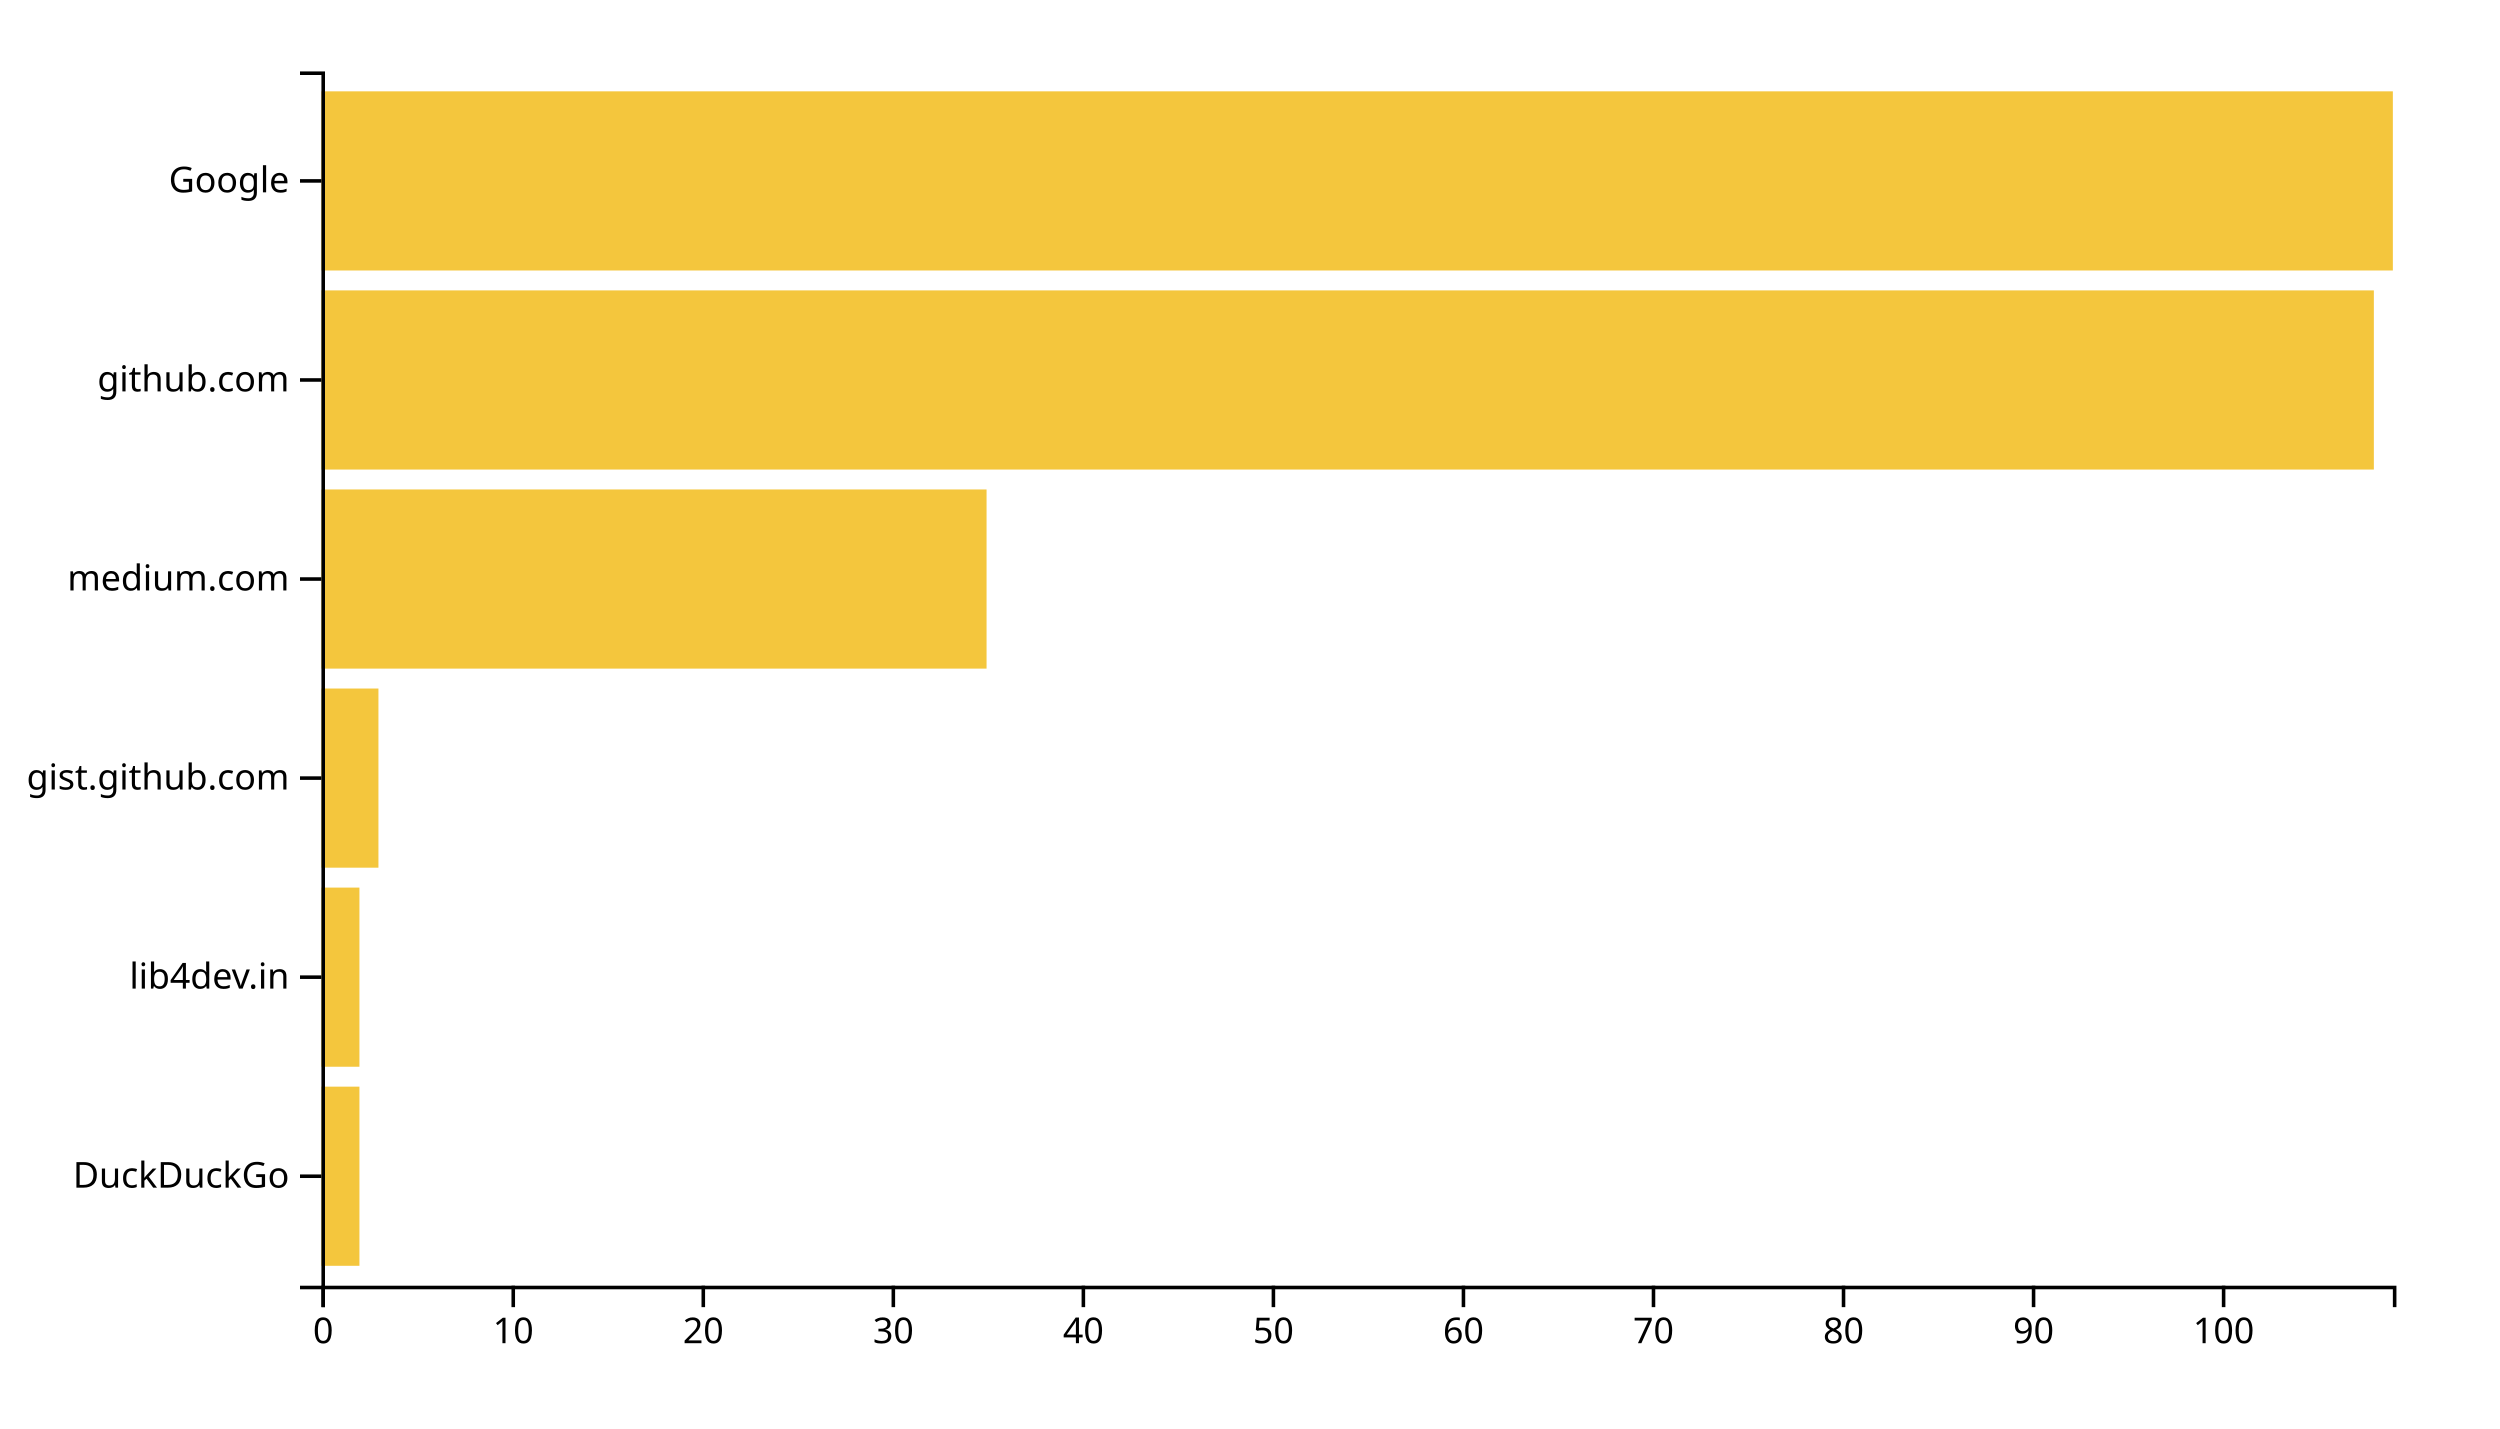
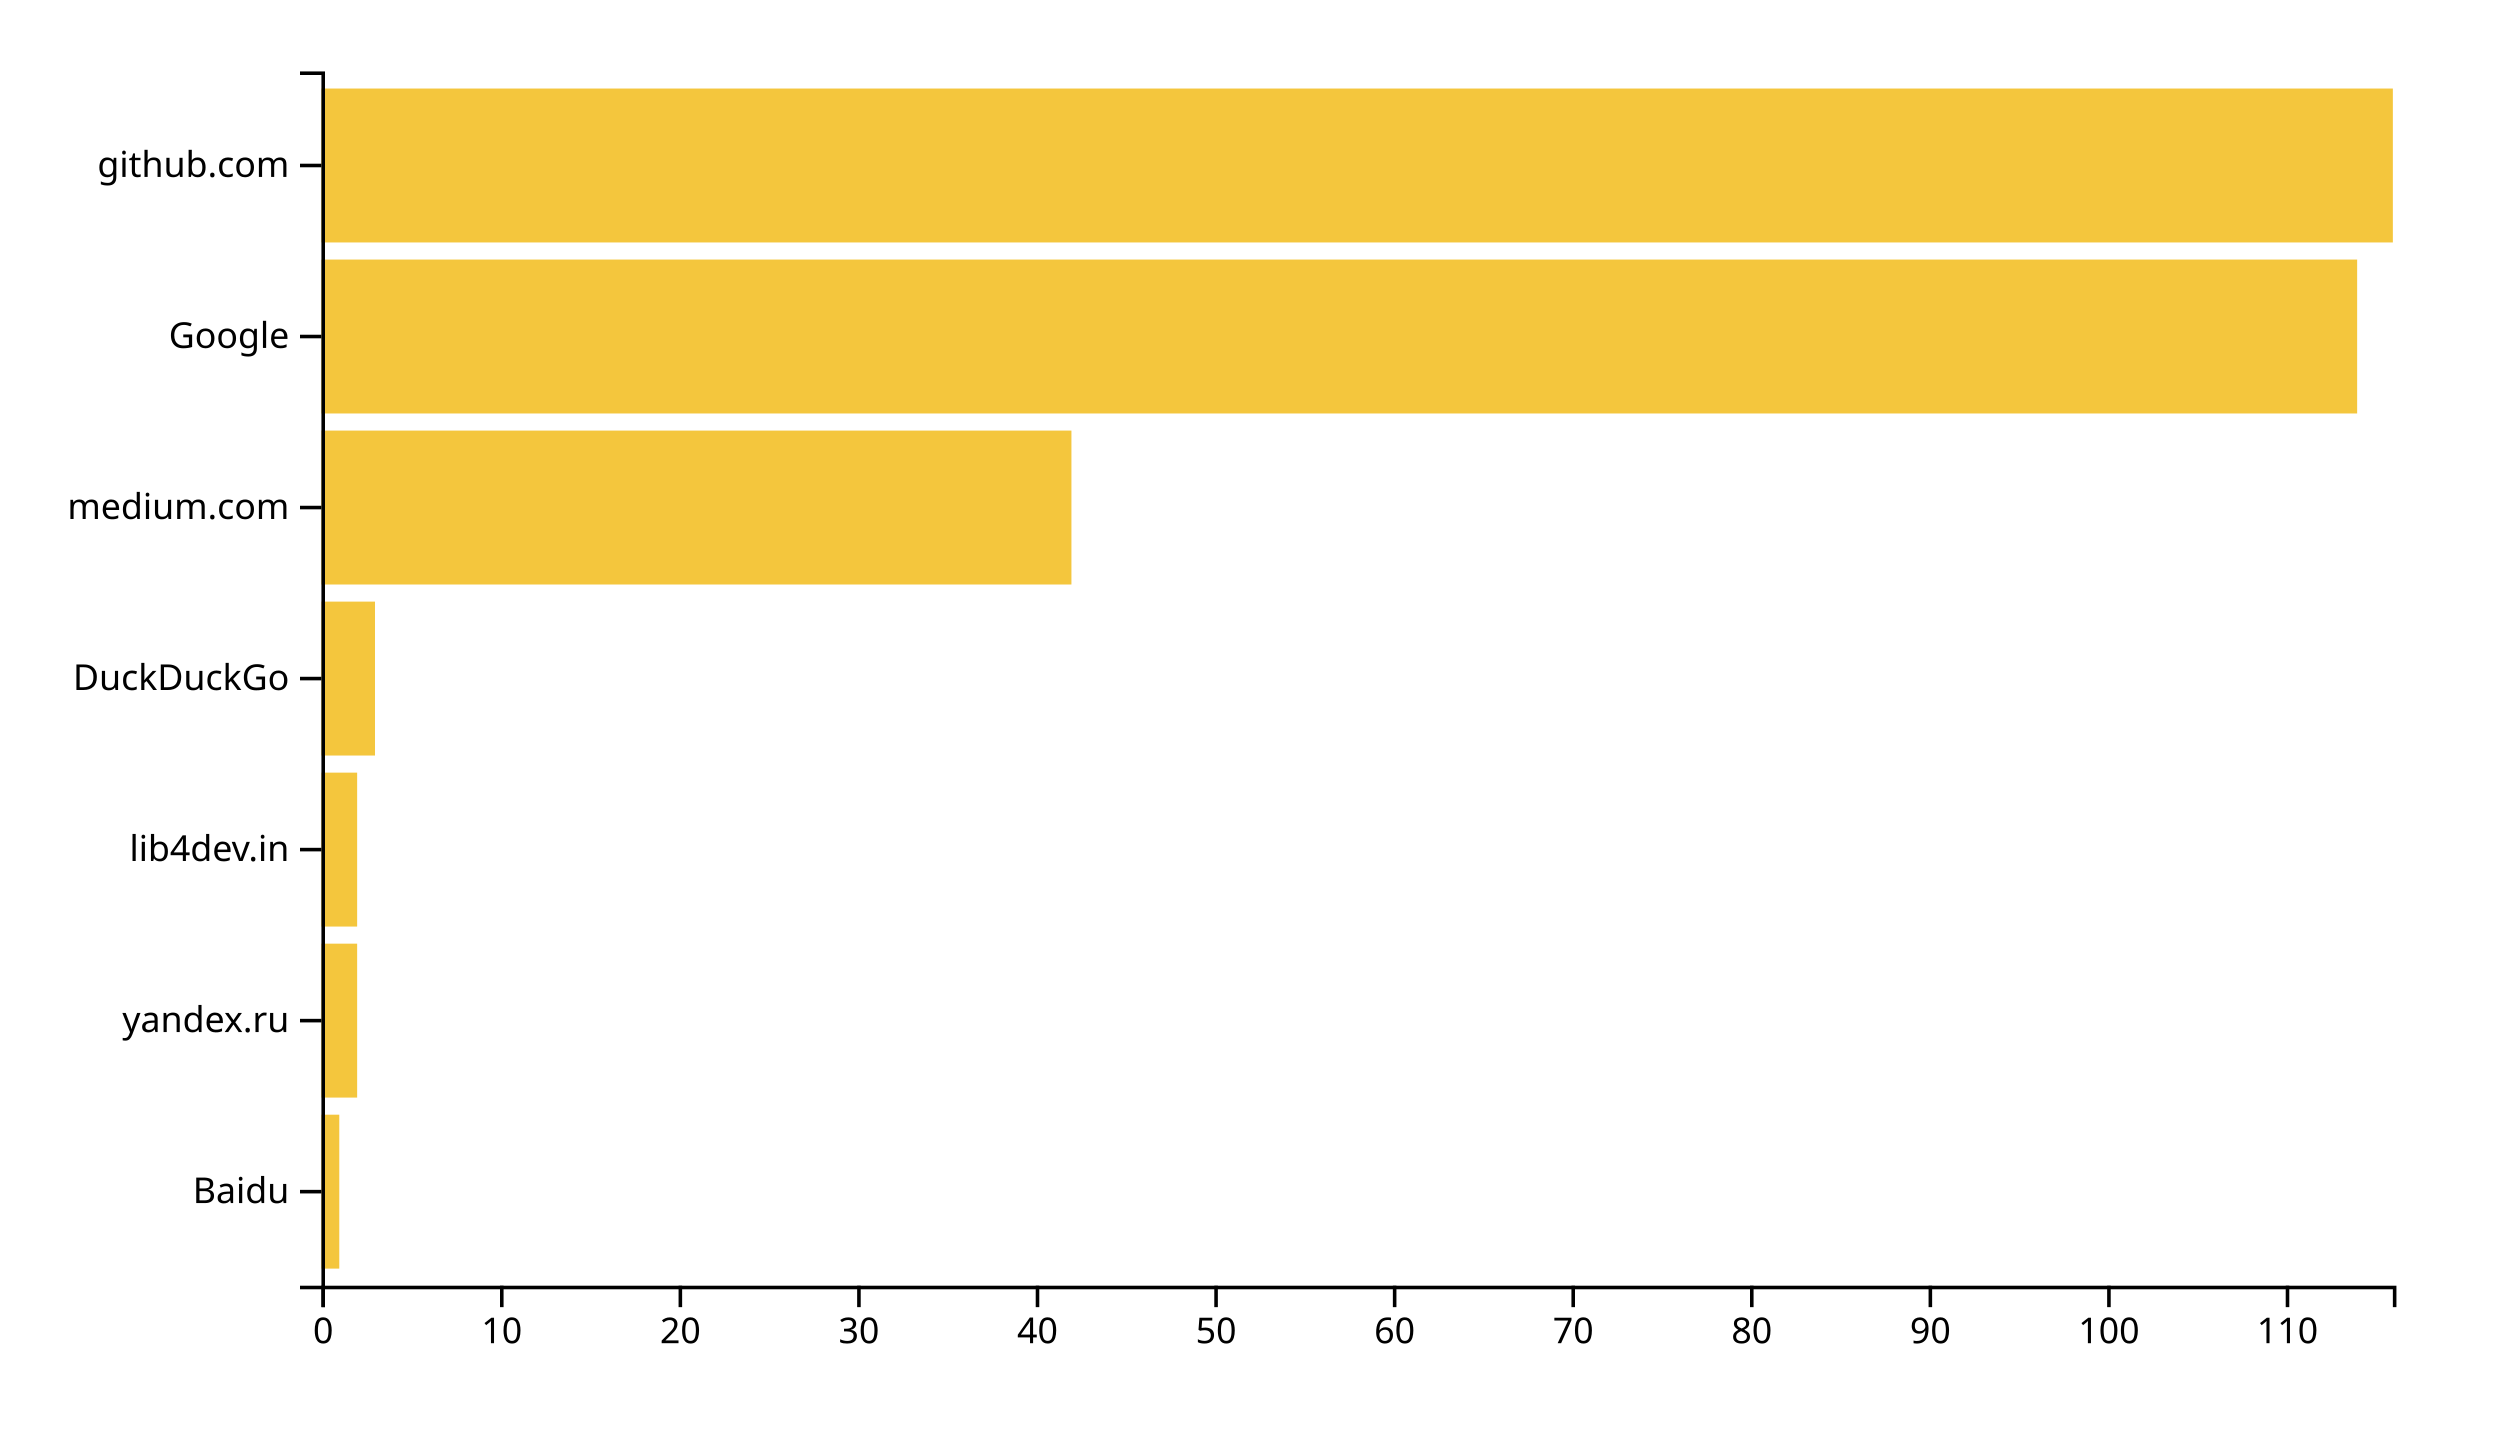
<svg xmlns="http://www.w3.org/2000/svg" width="700" height="400">
  <g transform="translate(90,20)">
-     <rect class="bar" width="10.642" y="284.262" height="50.164" style="fill: #f4c63d; text-anchor: end;" />
-     <rect class="bar" width="10.642" y="228.525" height="50.164" style="fill: #f4c63d; text-anchor: end;" />
-     <rect class="bar" width="15.963" y="172.787" height="50.164" style="fill: #f4c63d; text-anchor: end;" />
-     <rect class="bar" width="186.239" y="117.049" height="50.164" style="fill: #f4c63d; text-anchor: end;" />
-     <rect class="bar" width="574.679" y="61.311" height="50.164" style="fill: #f4c63d; text-anchor: end;" />
-     <rect class="bar" width="580" y="5.574" height="50.164" style="fill: #f4c63d; text-anchor: end;" />
+     <rect class="bar" width="5" y="292.113" height="43.099" style="fill: #f4c63d; text-anchor: end;" />
+     <rect class="bar" width="10" y="244.225" height="43.099" style="fill: #f4c63d; text-anchor: end;" />
+     <rect class="bar" width="10" y="196.338" height="43.099" style="fill: #f4c63d; text-anchor: end;" />
+     <rect class="bar" width="15" y="148.451" height="43.099" style="fill: #f4c63d; text-anchor: end;" />
+     <rect class="bar" width="210" y="100.563" height="43.099" style="fill: #f4c63d; text-anchor: end;" />
+     <rect class="bar" width="570" y="52.676" height="43.099" style="fill: #f4c63d; text-anchor: end;" />
+     <rect class="bar" width="580" y="4.789" height="43.099" style="fill: #f4c63d; text-anchor: end;" />
    <g transform="translate(0,340)" fill="none" font-size="10" font-family="sans-serif" text-anchor="middle">
      <path class="domain" stroke="currentColor" d="M0.5,6V0.5H580.5V6" />
      <g class="tick" opacity="1" transform="translate(0.5,0)">
        <line stroke="currentColor" y2="6" />
        <text fill="currentColor" y="9" dy="0.71em">0</text>
      </g>
-       <g class="tick" opacity="1" transform="translate(53.71101,0)">
+       <g class="tick" opacity="1" transform="translate(50.5,0)">
        <line stroke="currentColor" y2="6" />
        <text fill="currentColor" y="9" dy="0.71em">10</text>
      </g>
-       <g class="tick" opacity="1" transform="translate(106.922,0)">
+       <g class="tick" opacity="1" transform="translate(100.5,0)">
        <line stroke="currentColor" y2="6" />
        <text fill="currentColor" y="9" dy="0.71em">20</text>
      </g>
-       <g class="tick" opacity="1" transform="translate(160.133,0)">
+       <g class="tick" opacity="1" transform="translate(150.5,0)">
        <line stroke="currentColor" y2="6" />
        <text fill="currentColor" y="9" dy="0.71em">30</text>
      </g>
-       <g class="tick" opacity="1" transform="translate(213.344,0)">
+       <g class="tick" opacity="1" transform="translate(200.5,0)">
        <line stroke="currentColor" y2="6" />
        <text fill="currentColor" y="9" dy="0.71em">40</text>
      </g>
-       <g class="tick" opacity="1" transform="translate(266.555,0)">
+       <g class="tick" opacity="1" transform="translate(250.5,0)">
        <line stroke="currentColor" y2="6" />
        <text fill="currentColor" y="9" dy="0.71em">50</text>
      </g>
-       <g class="tick" opacity="1" transform="translate(319.7661,0)">
+       <g class="tick" opacity="1" transform="translate(300.5,0)">
        <line stroke="currentColor" y2="6" />
        <text fill="currentColor" y="9" dy="0.71em">60</text>
      </g>
-       <g class="tick" opacity="1" transform="translate(372.9771,0)">
+       <g class="tick" opacity="1" transform="translate(350.5,0)">
        <line stroke="currentColor" y2="6" />
        <text fill="currentColor" y="9" dy="0.71em">70</text>
      </g>
-       <g class="tick" opacity="1" transform="translate(426.1881,0)">
+       <g class="tick" opacity="1" transform="translate(400.5,0)">
        <line stroke="currentColor" y2="6" />
        <text fill="currentColor" y="9" dy="0.71em">80</text>
      </g>
-       <g class="tick" opacity="1" transform="translate(479.3991,0)">
+       <g class="tick" opacity="1" transform="translate(450.5,0)">
        <line stroke="currentColor" y2="6" />
        <text fill="currentColor" y="9" dy="0.71em">90</text>
      </g>
-       <g class="tick" opacity="1" transform="translate(532.6101,0)">
+       <g class="tick" opacity="1" transform="translate(500.5,0)">
        <line stroke="currentColor" y2="6" />
        <text fill="currentColor" y="9" dy="0.71em">100</text>
+       </g>
+       <g class="tick" opacity="1" transform="translate(550.5,0)">
+         <line stroke="currentColor" y2="6" />
+         <text fill="currentColor" y="9" dy="0.71em">110</text>
      </g>
    </g>
    <g fill="none" font-size="10" font-family="sans-serif" text-anchor="end">
      <path class="domain" stroke="currentColor" d="M-6,340.5H0.5V0.5H-6" />
-       <g class="tick" opacity="1" transform="translate(0,309.3443)">
+       <g class="tick" opacity="1" transform="translate(0,313.662)">
+         <line stroke="currentColor" x2="-6" />
+         <text fill="currentColor" x="-9" dy="0.32em">Baidu</text>
+       </g>
+       <g class="tick" opacity="1" transform="translate(0,265.7746)">
+         <line stroke="currentColor" x2="-6" />
+         <text fill="currentColor" x="-9" dy="0.32em">yandex.ru</text>
+       </g>
+       <g class="tick" opacity="1" transform="translate(0,217.8873)">
+         <line stroke="currentColor" x2="-6" />
+         <text fill="currentColor" x="-9" dy="0.32em">lib4dev.in</text>
+       </g>
+       <g class="tick" opacity="1" transform="translate(0,170)">
        <line stroke="currentColor" x2="-6" />
        <text fill="currentColor" x="-9" dy="0.32em">DuckDuckGo</text>
      </g>
-       <g class="tick" opacity="1" transform="translate(0,253.6066)">
-         <line stroke="currentColor" x2="-6" />
-         <text fill="currentColor" x="-9" dy="0.32em">lib4dev.in</text>
-       </g>
-       <g class="tick" opacity="1" transform="translate(0,197.8689)">
-         <line stroke="currentColor" x2="-6" />
-         <text fill="currentColor" x="-9" dy="0.32em">gist.github.com</text>
-       </g>
-       <g class="tick" opacity="1" transform="translate(0,142.1311)">
+       <g class="tick" opacity="1" transform="translate(0,122.1127)">
        <line stroke="currentColor" x2="-6" />
        <text fill="currentColor" x="-9" dy="0.32em">medium.com</text>
      </g>
-       <g class="tick" opacity="1" transform="translate(0,86.39344)">
+       <g class="tick" opacity="1" transform="translate(0,74.22535)">
+         <line stroke="currentColor" x2="-6" />
+         <text fill="currentColor" x="-9" dy="0.32em">Google</text>
+       </g>
+       <g class="tick" opacity="1" transform="translate(0,26.33803)">
        <line stroke="currentColor" x2="-6" />
        <text fill="currentColor" x="-9" dy="0.32em">github.com</text>
-       </g>
-       <g class="tick" opacity="1" transform="translate(0,30.65574)">
-         <line stroke="currentColor" x2="-6" />
-         <text fill="currentColor" x="-9" dy="0.32em">Google</text>
      </g>
    </g>
  </g>
</svg>
